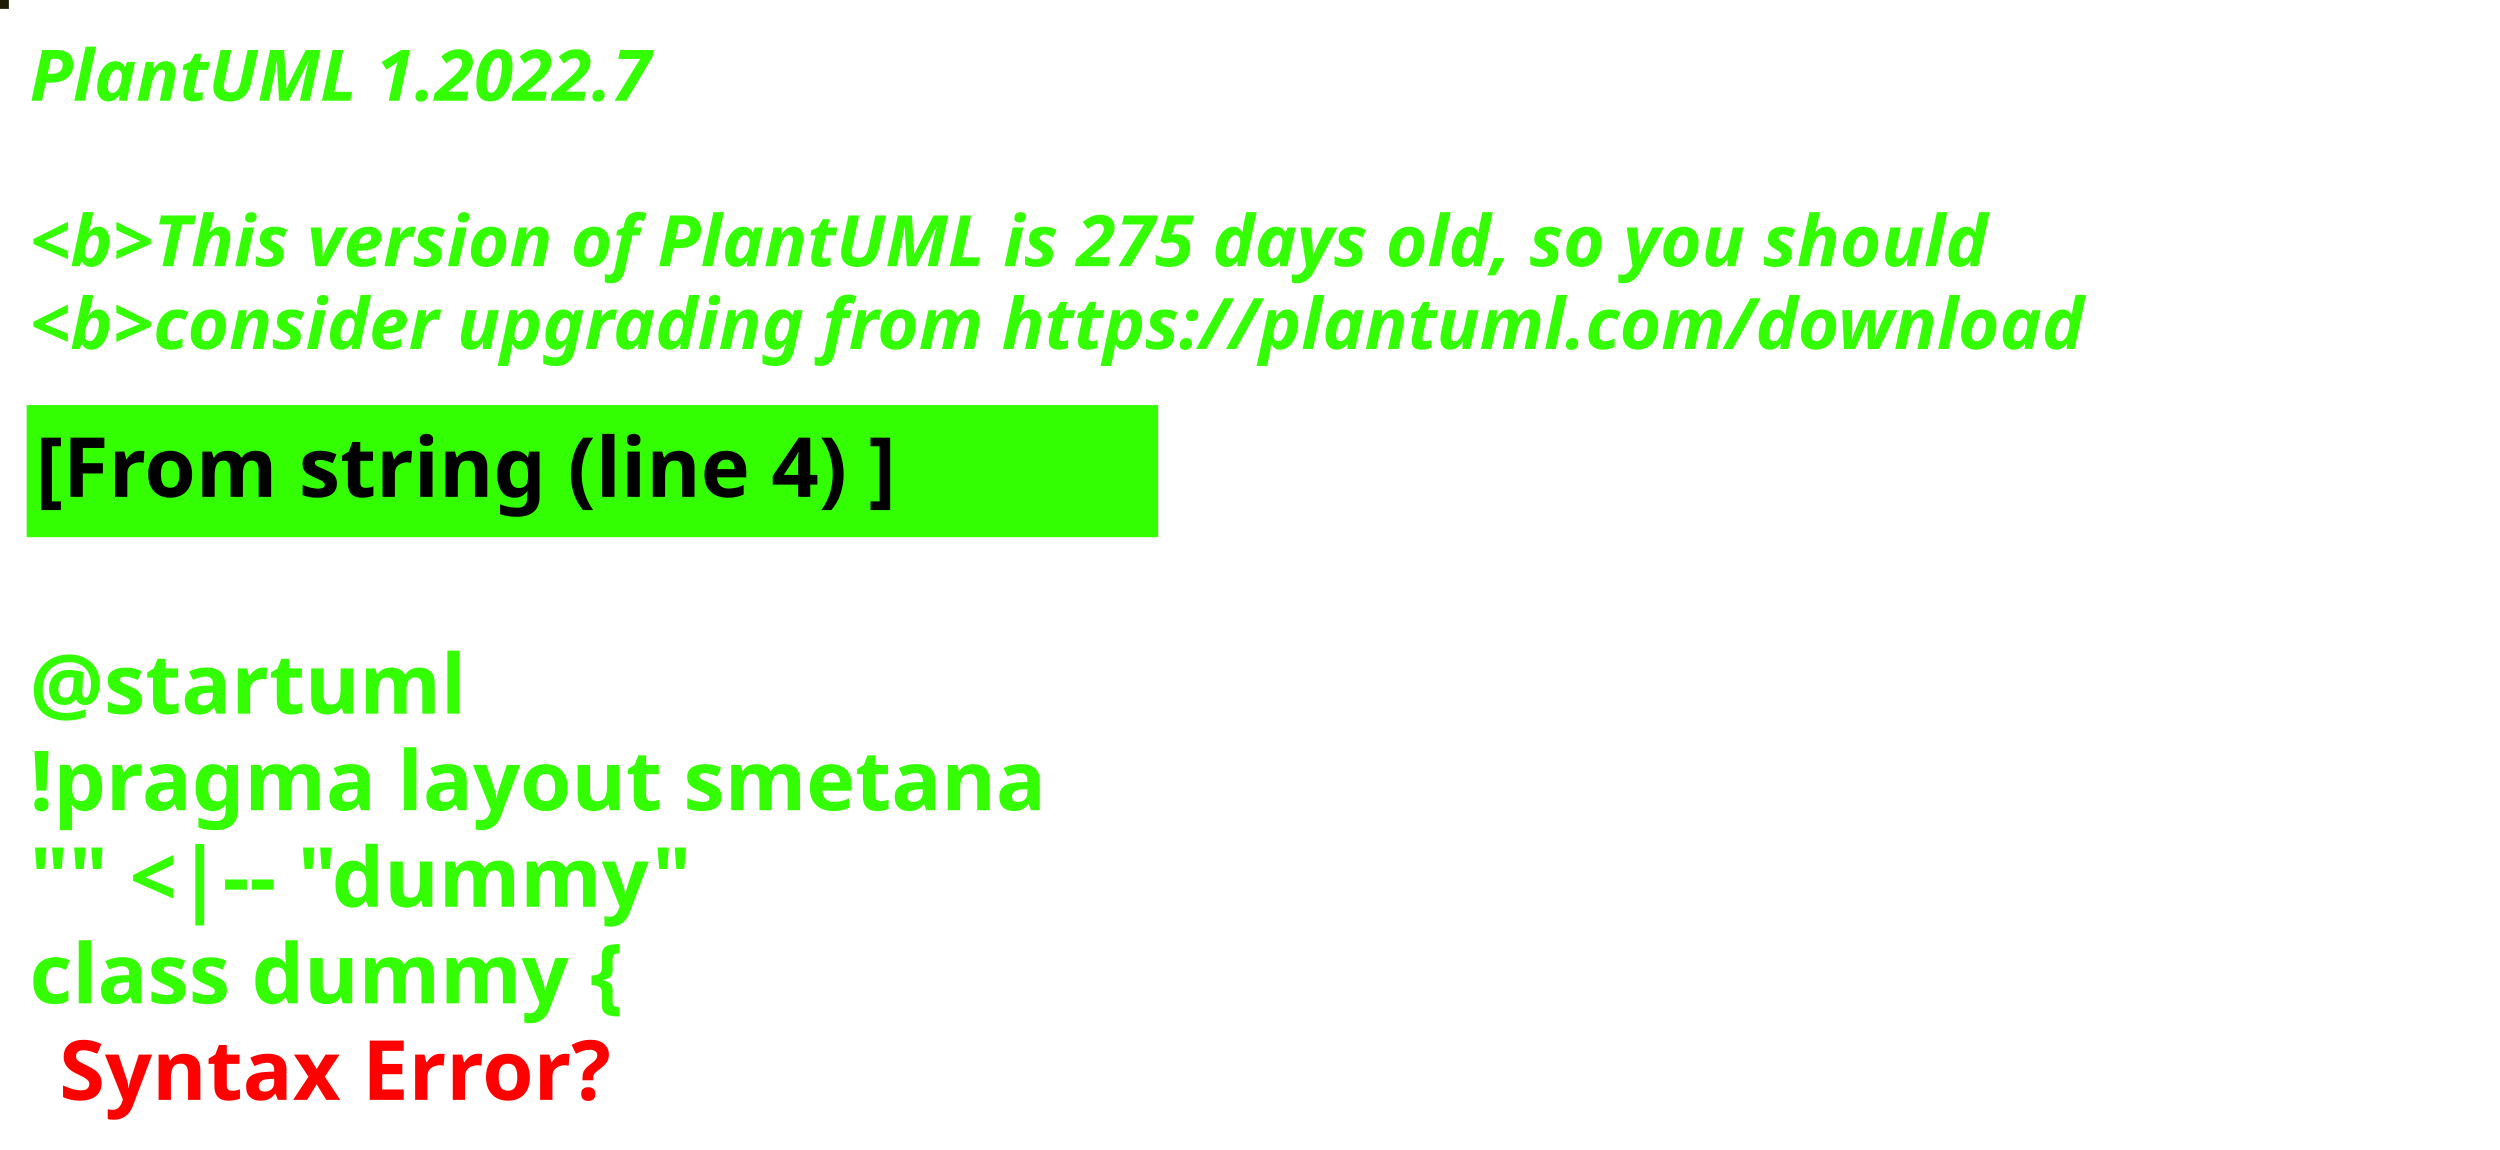
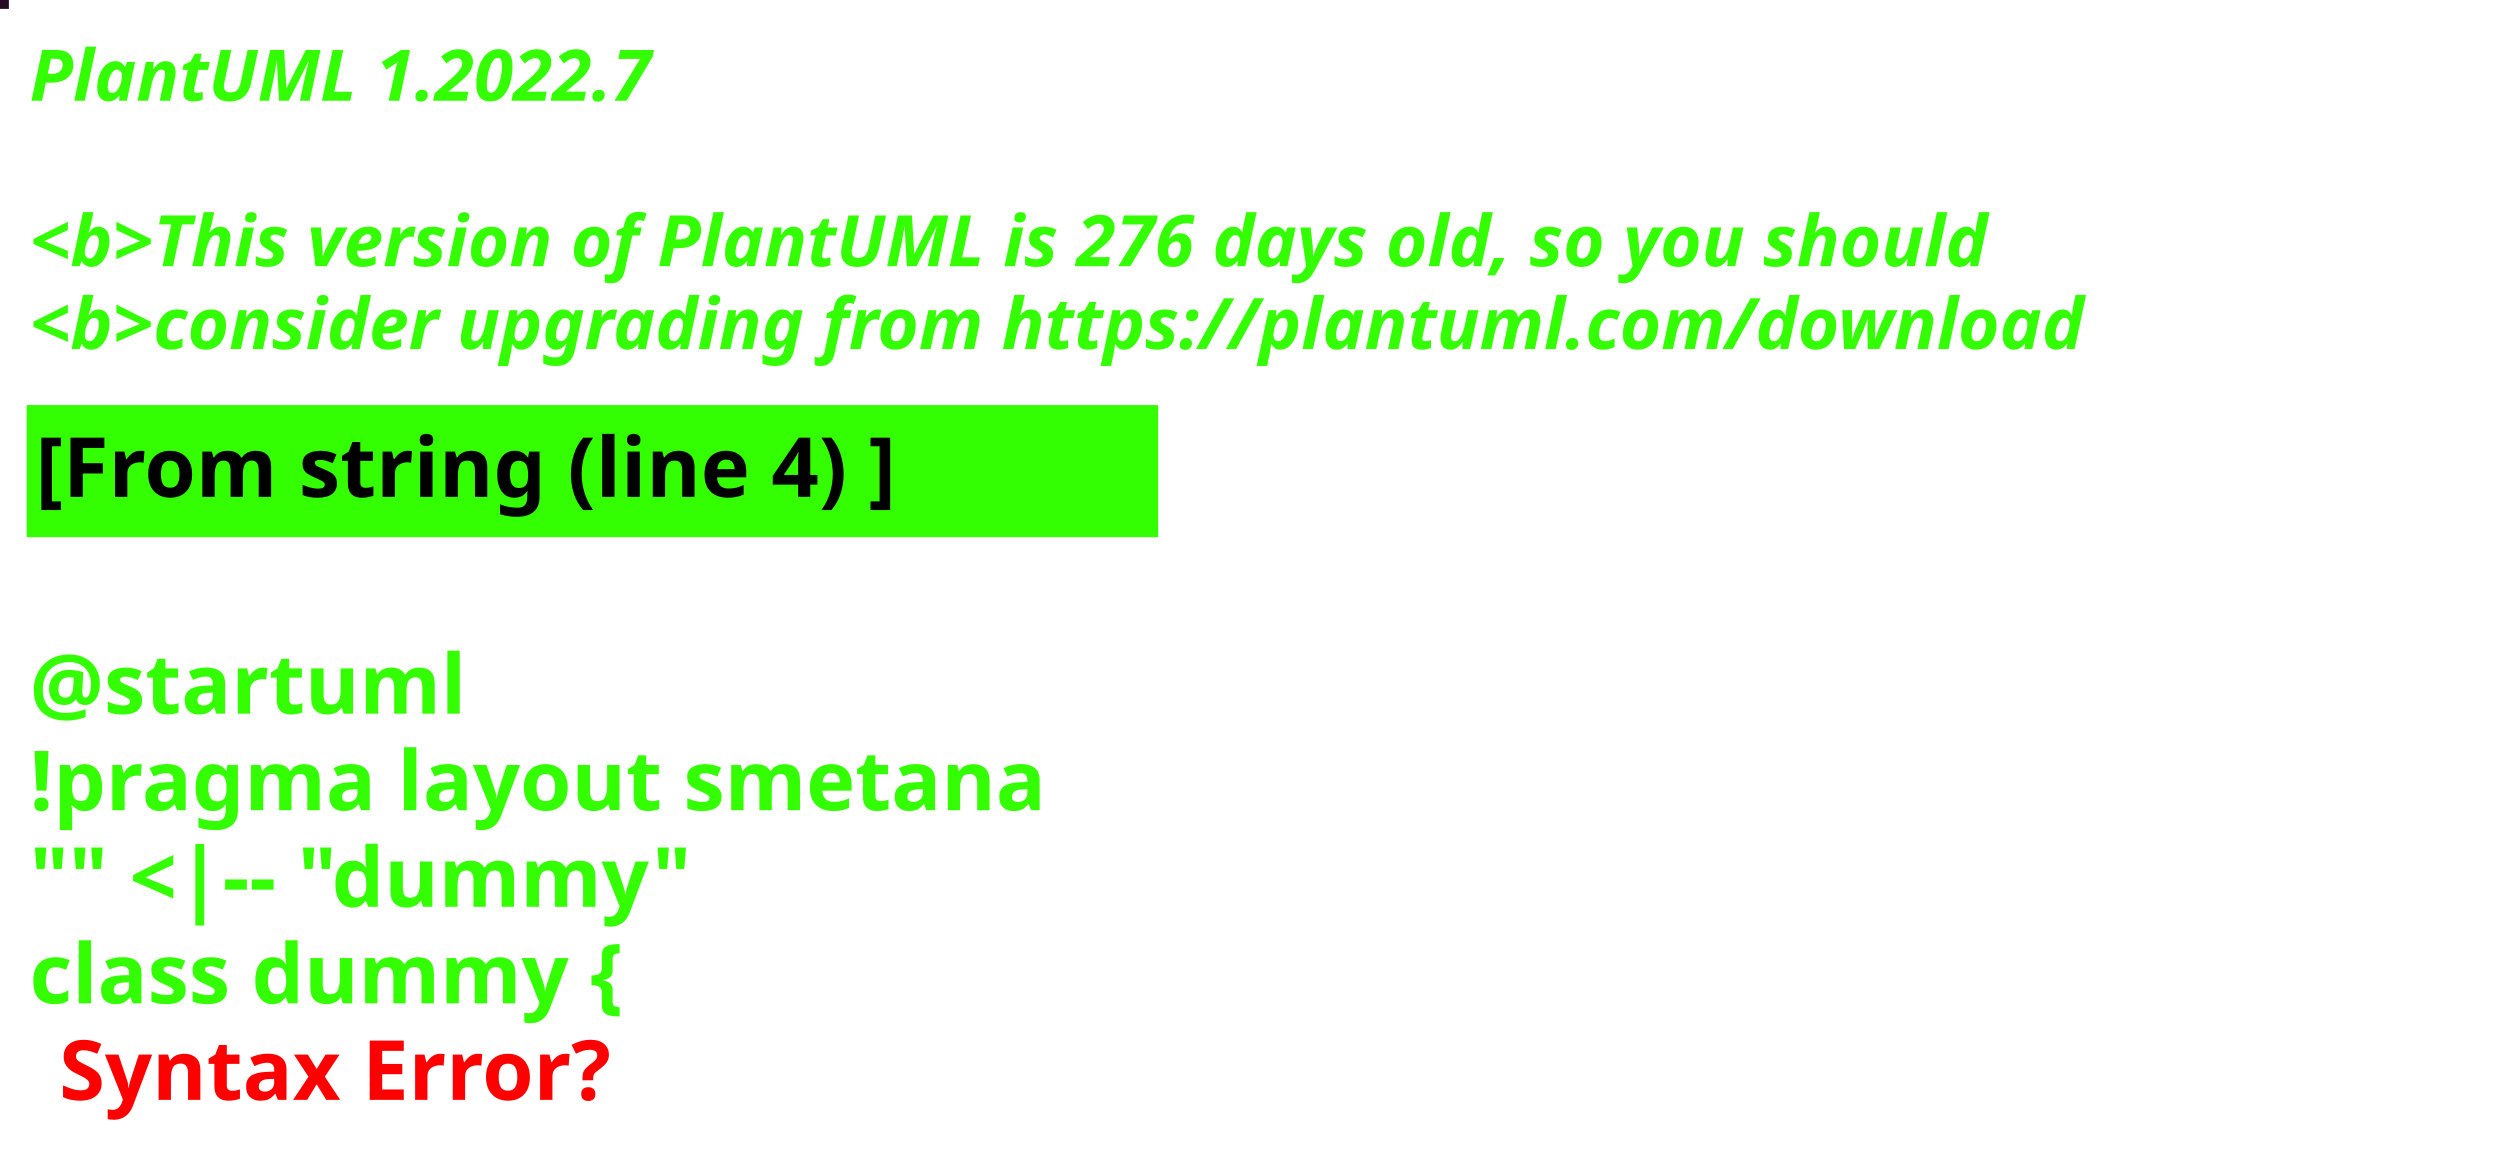
<svg xmlns="http://www.w3.org/2000/svg" contentStyleType="text/css" height="194px" preserveAspectRatio="none" style="width:422px;height:194px;background:#000000;" version="1.1" viewBox="0 0 422 194" width="422px" zoomAndPan="magnify">
  <defs />
  <g>
-     <rect fill="#1F1D03" height="1" style="stroke:#1F1D03;stroke-width:1.0;" width="1" x="0" y="0" />
+     <rect fill="#270C26" height="1" style="stroke:#270C26;stroke-width:1.0;" width="1" x="0" y="0" />
    <text fill="#33FF02" font-family="sans-serif" font-size="12" font-style="italic" font-weight="bold" lengthAdjust="spacing" textLength="127" x="5" y="17">PlantUML 1.2022.7</text>
    <text fill="#33FF02" font-family="sans-serif" font-size="12" font-style="italic" font-weight="bold" lengthAdjust="spacing" textLength="4" x="5" y="30.969"> </text>
-     <text fill="#33FF02" font-family="sans-serif" font-size="12" font-style="italic" font-weight="bold" lengthAdjust="spacing" textLength="399" x="5" y="44.938">&lt;b&gt;This version of PlantUML is 275 days old, so you should</text>
+     <text fill="#33FF02" font-family="sans-serif" font-size="12" font-style="italic" font-weight="bold" lengthAdjust="spacing" textLength="399" x="5" y="44.938">&lt;b&gt;This version of PlantUML is 276 days old, so you should</text>
    <text fill="#33FF02" font-family="sans-serif" font-size="12" font-style="italic" font-weight="bold" lengthAdjust="spacing" textLength="408" x="5" y="58.906">&lt;b&gt;consider upgrading from https://plantuml.com/download</text>
    <rect fill="#33FF02" height="21.297" style="stroke:#33FF02;stroke-width:1.0;" width="190" x="5" y="68.875" />
    <text fill="#000000" font-family="sans-serif" font-size="14" font-weight="bold" lengthAdjust="spacing" textLength="168" x="6" y="83.875">[From string (line 4) ]</text>
    <text fill="#33FF02" font-family="sans-serif" font-size="14" font-weight="bold" lengthAdjust="spacing" textLength="5" x="5" y="104.172"> </text>
    <text fill="#33FF02" font-family="sans-serif" font-size="14" font-weight="bold" lengthAdjust="spacing" textLength="79" x="5" y="120.469">@startuml</text>
    <text fill="#33FF02" font-family="sans-serif" font-size="14" font-weight="bold" lengthAdjust="spacing" textLength="190" x="5" y="136.766">!pragma layout smetana</text>
    <text fill="#33FF02" font-family="sans-serif" font-size="14" font-weight="bold" lengthAdjust="spacing" textLength="124" x="5" y="153.062">"" &lt;|-- "dummy"</text>
    <text fill="#33FF02" font-family="sans-serif" font-size="14" font-weight="bold" lengthAdjust="spacing" text-decoration="wavy underline" textLength="117" x="5" y="169.359">class dummy {</text>
    <text fill="#FF0000" font-family="sans-serif" font-size="14" font-weight="bold" lengthAdjust="spacing" textLength="106" x="10" y="185.656">Syntax Error?</text>
  </g>
</svg>
